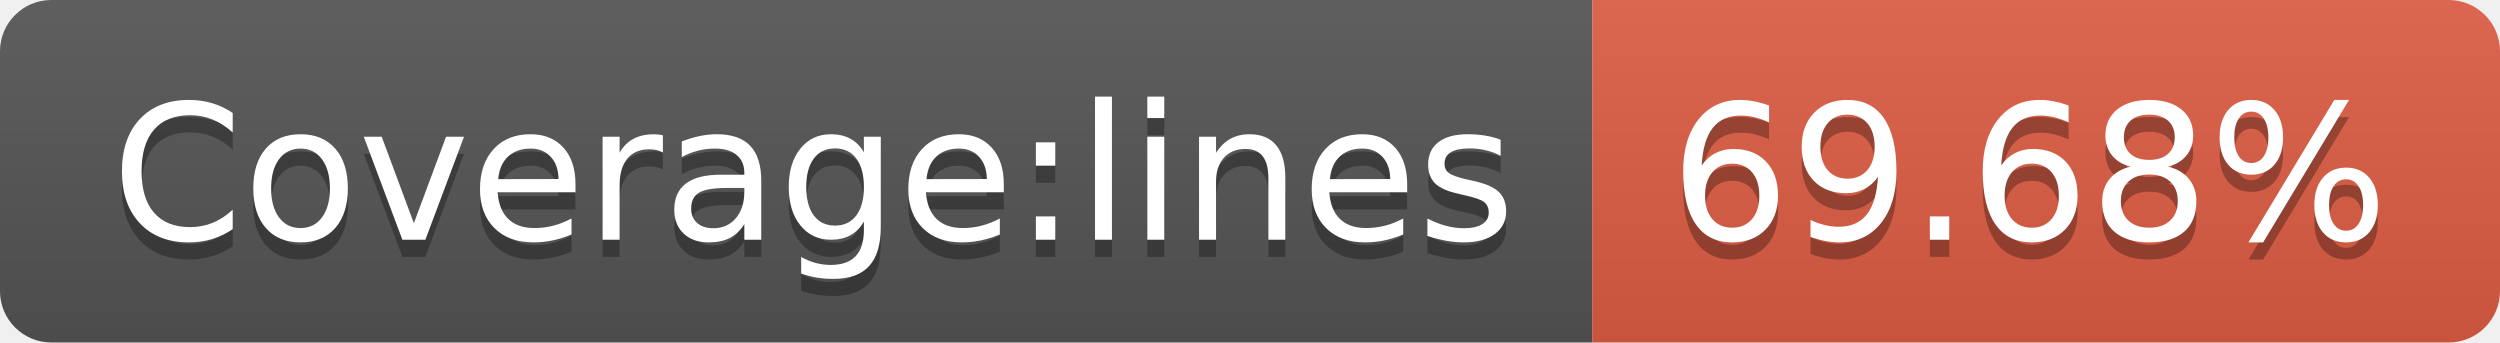
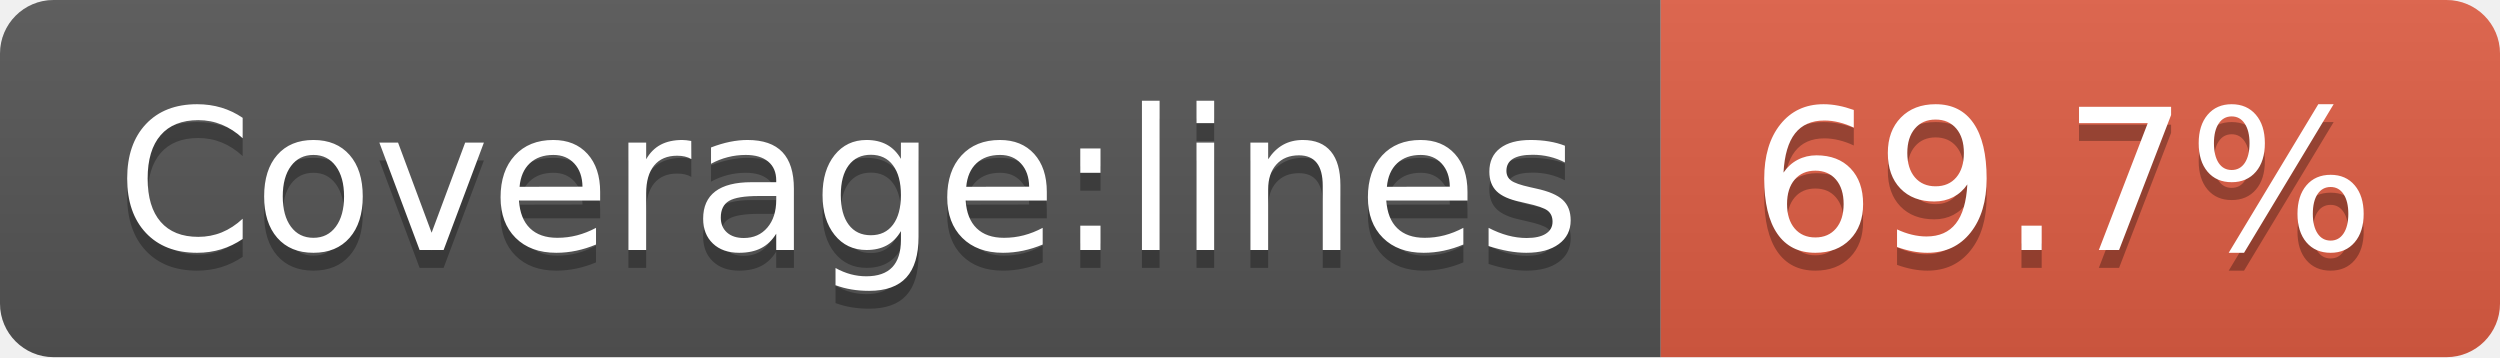
- <svg xmlns="http://www.w3.org/2000/svg" width="146" height="20" role="img" aria-label="Coverage:lines: 69.68%">
+ <svg xmlns="http://www.w3.org/2000/svg" width="140" height="20" role="img" aria-label="Coverage:lines: 69.7%">
  <linearGradient id="s" x2="0" y2="100%">
    <stop offset="0" stop-color="#bbb" stop-opacity=".1" />
    <stop offset="1" stop-opacity=".1" />
  </linearGradient>
  <clipPath id="r">
-     <rect width="146" height="20" rx="3" fill="#fff" />
+     <rect width="140" height="20" rx="3" fill="#fff" />
  </clipPath>
  <g clip-path="url(#r)">
    <rect width="93" height="20" fill="#555" />
-     <rect x="93" width="53" height="20" fill="#e05d44" />
-     <rect width="146" height="20" fill="url(#s)" />
+     <rect x="93" width="47" height="20" fill="#e05d44" />
+     <rect width="140" height="20" fill="url(#s)" />
  </g>
  <g fill="#fff" text-anchor="middle" font-family="Verdana,Geneva,DejaVu Sans,sans-serif" text-rendering="geometricPrecision" font-size="110">
    <text aria-hidden="true" x="475" y="150" fill="#010101" fill-opacity=".3" transform="scale(.1)" textLength="830">Coverage:lines</text>
    <text x="475" y="140" transform="scale(.1)" fill="#fff" textLength="830">Coverage:lines</text>
-     <text aria-hidden="true" x="1185" y="150" fill="#010101" fill-opacity=".3" transform="scale(.1)" textLength="430">69.68%</text>
-     <text x="1185" y="140" transform="scale(.1)" fill="#fff" textLength="430">69.68%</text>
+     <text aria-hidden="true" x="1155" y="150" fill="#010101" fill-opacity=".3" transform="scale(.1)" textLength="370">69.7%</text>
+     <text x="1155" y="140" transform="scale(.1)" fill="#fff" textLength="370">69.7%</text>
  </g>
</svg>
